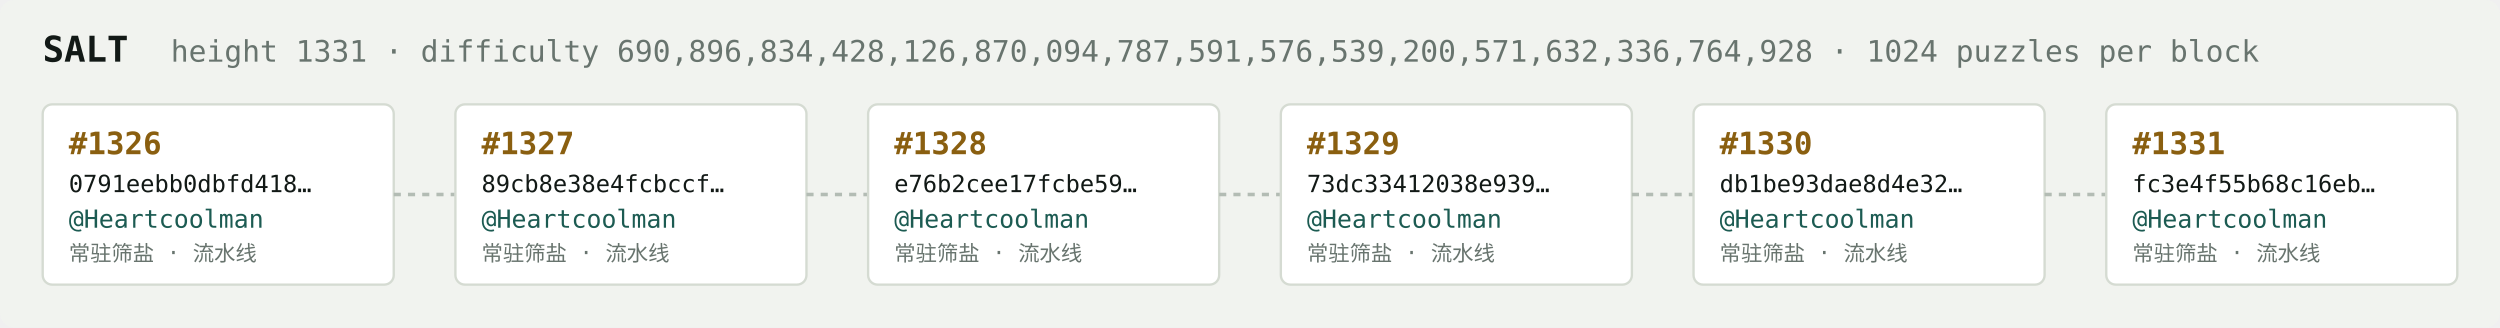
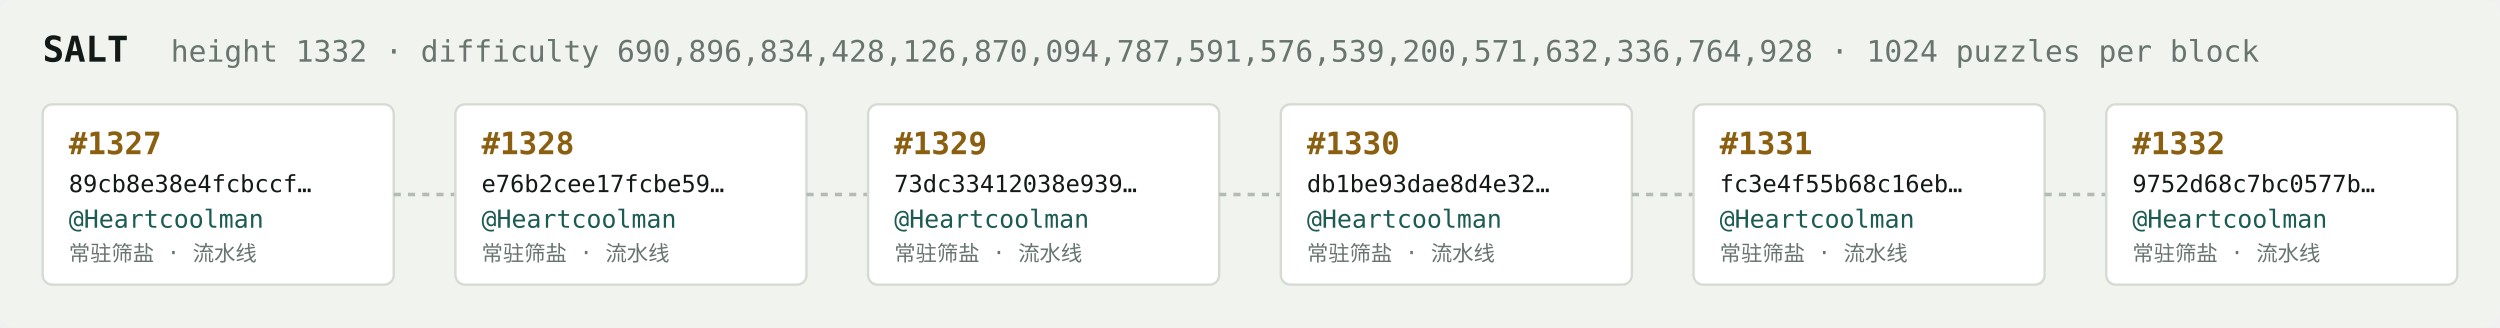
<svg xmlns="http://www.w3.org/2000/svg" width="1054" height="138" viewBox="0 0 1054 138" font-family="ui-monospace,SFMono-Regular,Menlo,monospace">
  <rect fill="#f1f3ef" width="1054" height="138" rx="6" />
  <text x="18" y="26" fill="#121916" font-size="15" font-weight="700">SALT</text>
-   <text x="72" y="26" fill="#68746e" font-size="12.5">height 1331 · difficulty 690,896,834,428,126,870,094,787,591,576,539,200,571,632,336,764,928 · 1024 puzzles per block</text>
+   <text x="72" y="26" fill="#68746e" font-size="12.5">height 1332 · difficulty 690,896,834,428,126,870,094,787,591,576,539,200,571,632,336,764,928 · 1024 puzzles per block</text>
  <rect x="18" y="44" width="148" height="76" rx="4" fill="#ffffff" stroke="#d5dbd2" stroke-width="1" />
-   <text x="29" y="65" fill="#8a5f10" font-size="13" font-weight="700">#1326</text>
-   <text x="29" y="81" fill="#121916" font-size="10">0791eebb0dbfd418…</text>
+   <text x="29" y="65" fill="#8a5f10" font-size="13" font-weight="700">#1327</text>
+   <text x="29" y="81" fill="#121916" font-size="10">89cb8e38e4fcbccf…</text>
  <text x="29" y="96" fill="#1c5b52" font-size="10.5">@Heartcoolman</text>
  <text x="29" y="110" fill="#68746e" font-size="9">常驻筛盐 · 流水线</text>
  <line x1="166" y1="82.0" x2="192" y2="82.0" stroke="#b3bcb4" stroke-width="1.5" stroke-dasharray="3 3" />
  <rect x="192" y="44" width="148" height="76" rx="4" fill="#ffffff" stroke="#d5dbd2" stroke-width="1" />
-   <text x="203" y="65" fill="#8a5f10" font-size="13" font-weight="700">#1327</text>
-   <text x="203" y="81" fill="#121916" font-size="10">89cb8e38e4fcbccf…</text>
+   <text x="203" y="65" fill="#8a5f10" font-size="13" font-weight="700">#1328</text>
+   <text x="203" y="81" fill="#121916" font-size="10">e76b2cee17fcbe59…</text>
  <text x="203" y="96" fill="#1c5b52" font-size="10.5">@Heartcoolman</text>
  <text x="203" y="110" fill="#68746e" font-size="9">常驻筛盐 · 流水线</text>
  <line x1="340" y1="82.0" x2="366" y2="82.0" stroke="#b3bcb4" stroke-width="1.5" stroke-dasharray="3 3" />
  <rect x="366" y="44" width="148" height="76" rx="4" fill="#ffffff" stroke="#d5dbd2" stroke-width="1" />
-   <text x="377" y="65" fill="#8a5f10" font-size="13" font-weight="700">#1328</text>
-   <text x="377" y="81" fill="#121916" font-size="10">e76b2cee17fcbe59…</text>
+   <text x="377" y="65" fill="#8a5f10" font-size="13" font-weight="700">#1329</text>
+   <text x="377" y="81" fill="#121916" font-size="10">73dc33412038e939…</text>
  <text x="377" y="96" fill="#1c5b52" font-size="10.5">@Heartcoolman</text>
  <text x="377" y="110" fill="#68746e" font-size="9">常驻筛盐 · 流水线</text>
  <line x1="514" y1="82.0" x2="540" y2="82.0" stroke="#b3bcb4" stroke-width="1.5" stroke-dasharray="3 3" />
  <rect x="540" y="44" width="148" height="76" rx="4" fill="#ffffff" stroke="#d5dbd2" stroke-width="1" />
-   <text x="551" y="65" fill="#8a5f10" font-size="13" font-weight="700">#1329</text>
-   <text x="551" y="81" fill="#121916" font-size="10">73dc33412038e939…</text>
+   <text x="551" y="65" fill="#8a5f10" font-size="13" font-weight="700">#1330</text>
+   <text x="551" y="81" fill="#121916" font-size="10">db1be93dae8d4e32…</text>
  <text x="551" y="96" fill="#1c5b52" font-size="10.5">@Heartcoolman</text>
  <text x="551" y="110" fill="#68746e" font-size="9">常驻筛盐 · 流水线</text>
  <line x1="688" y1="82.0" x2="714" y2="82.0" stroke="#b3bcb4" stroke-width="1.5" stroke-dasharray="3 3" />
  <rect x="714" y="44" width="148" height="76" rx="4" fill="#ffffff" stroke="#d5dbd2" stroke-width="1" />
-   <text x="725" y="65" fill="#8a5f10" font-size="13" font-weight="700">#1330</text>
-   <text x="725" y="81" fill="#121916" font-size="10">db1be93dae8d4e32…</text>
+   <text x="725" y="65" fill="#8a5f10" font-size="13" font-weight="700">#1331</text>
+   <text x="725" y="81" fill="#121916" font-size="10">fc3e4f55b68c16eb…</text>
  <text x="725" y="96" fill="#1c5b52" font-size="10.5">@Heartcoolman</text>
  <text x="725" y="110" fill="#68746e" font-size="9">常驻筛盐 · 流水线</text>
  <line x1="862" y1="82.0" x2="888" y2="82.0" stroke="#b3bcb4" stroke-width="1.5" stroke-dasharray="3 3" />
  <rect x="888" y="44" width="148" height="76" rx="4" fill="#ffffff" stroke="#d5dbd2" stroke-width="1" />
-   <text x="899" y="65" fill="#8a5f10" font-size="13" font-weight="700">#1331</text>
-   <text x="899" y="81" fill="#121916" font-size="10">fc3e4f55b68c16eb…</text>
+   <text x="899" y="65" fill="#8a5f10" font-size="13" font-weight="700">#1332</text>
+   <text x="899" y="81" fill="#121916" font-size="10">9752d68c7bc0577b…</text>
  <text x="899" y="96" fill="#1c5b52" font-size="10.5">@Heartcoolman</text>
  <text x="899" y="110" fill="#68746e" font-size="9">常驻筛盐 · 流水线</text>
</svg>
